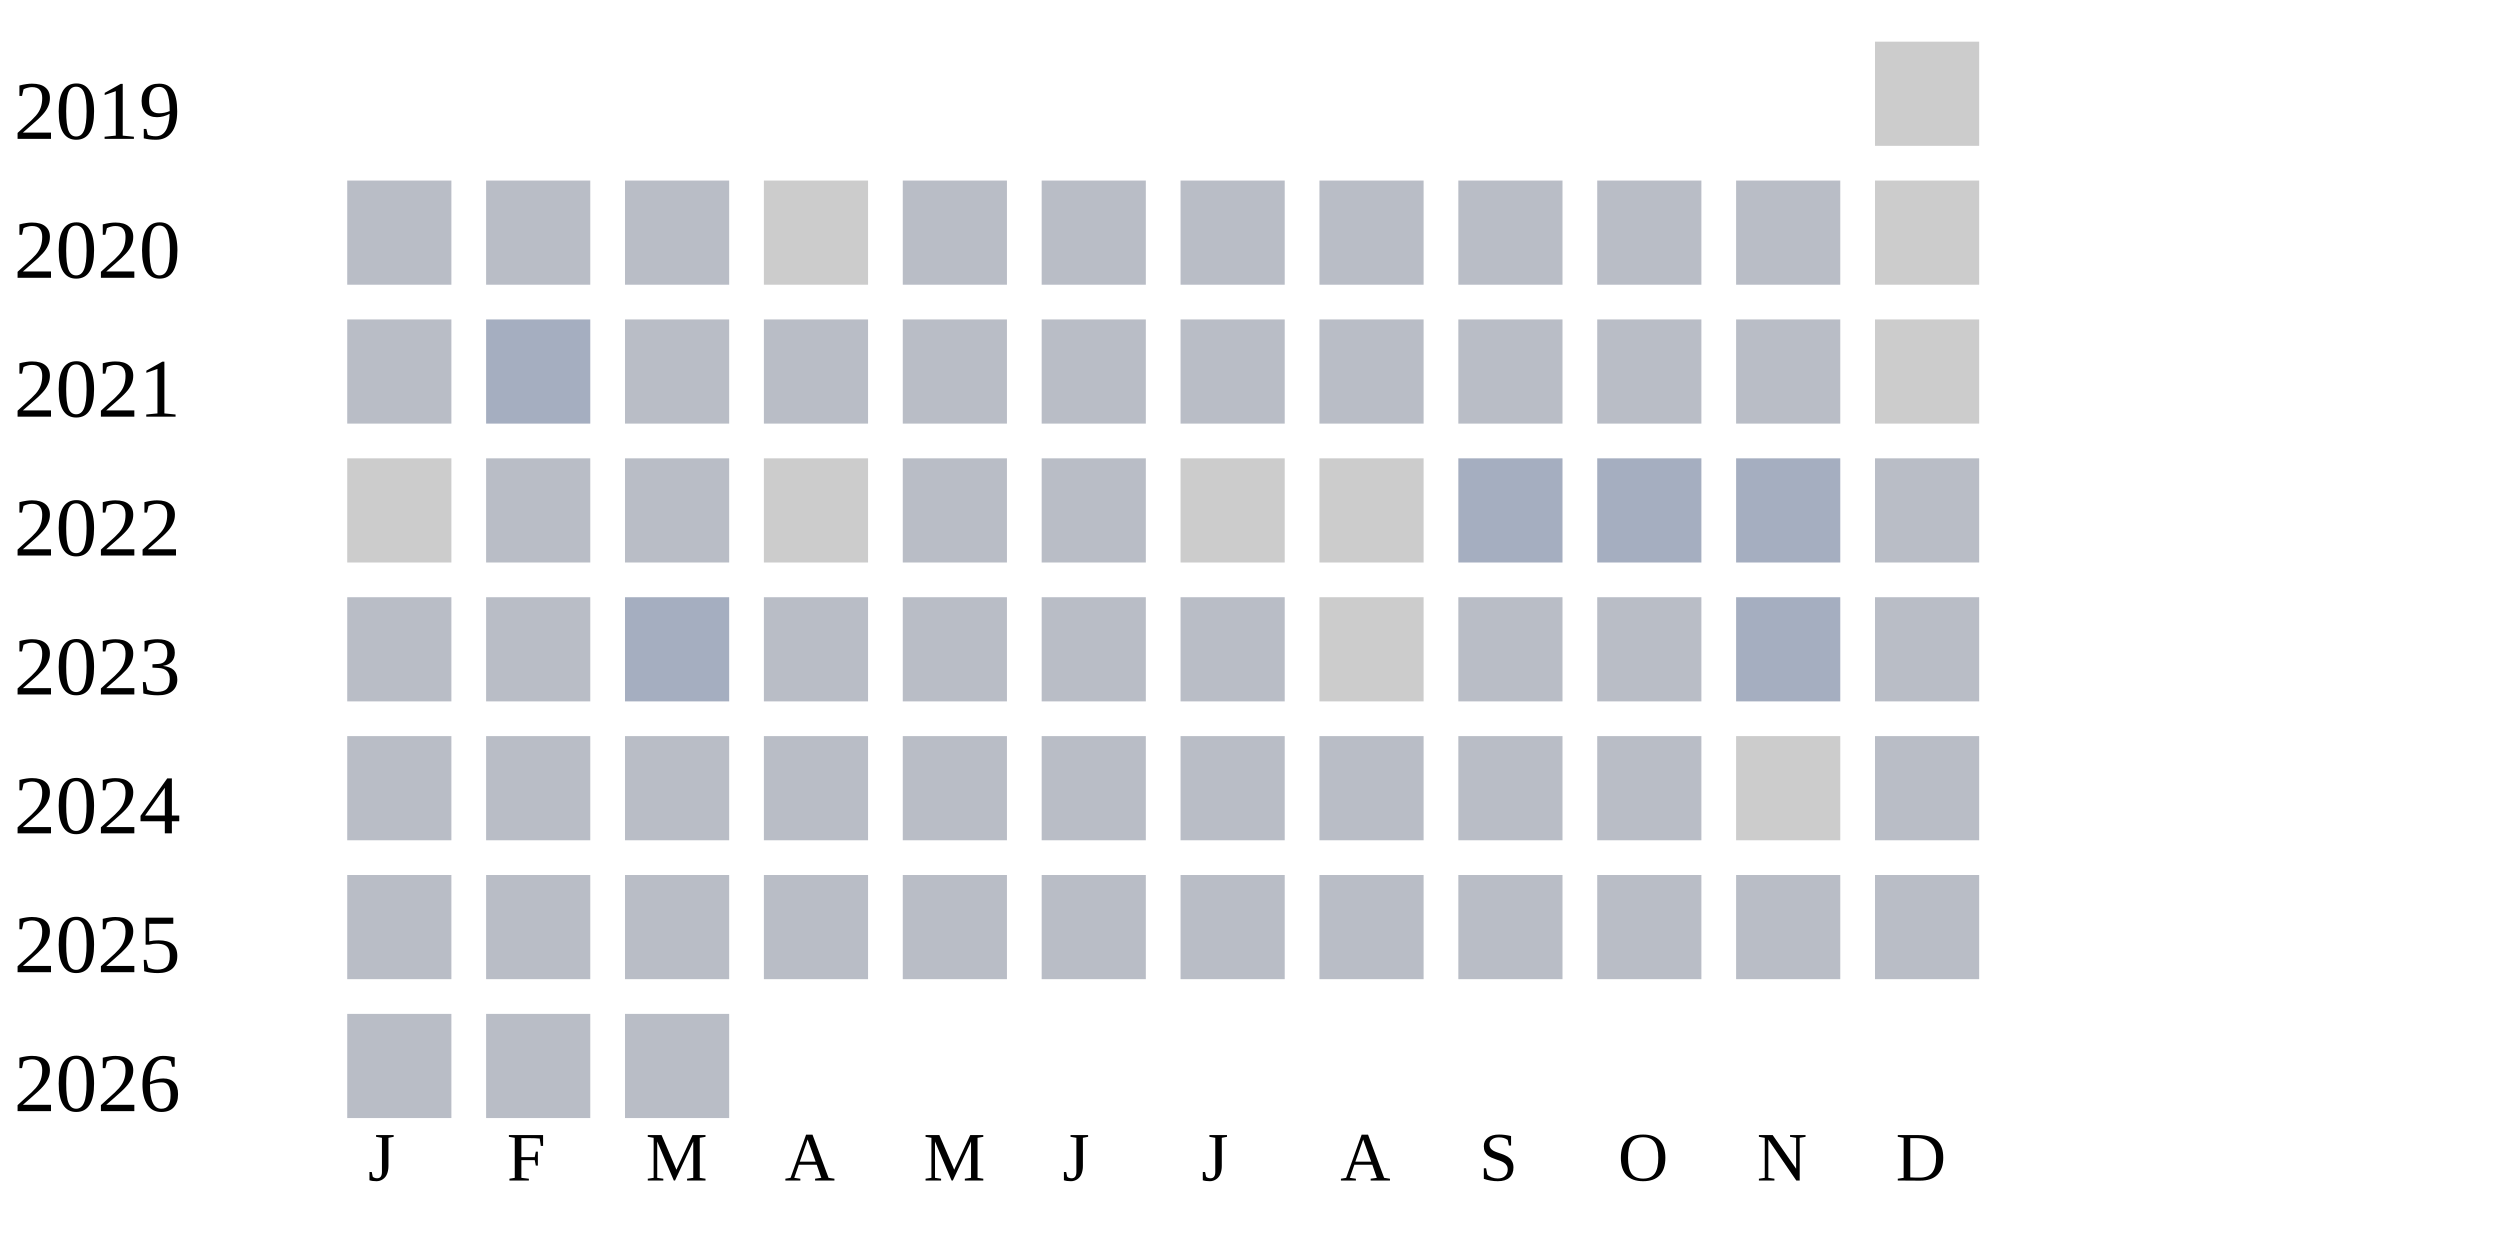
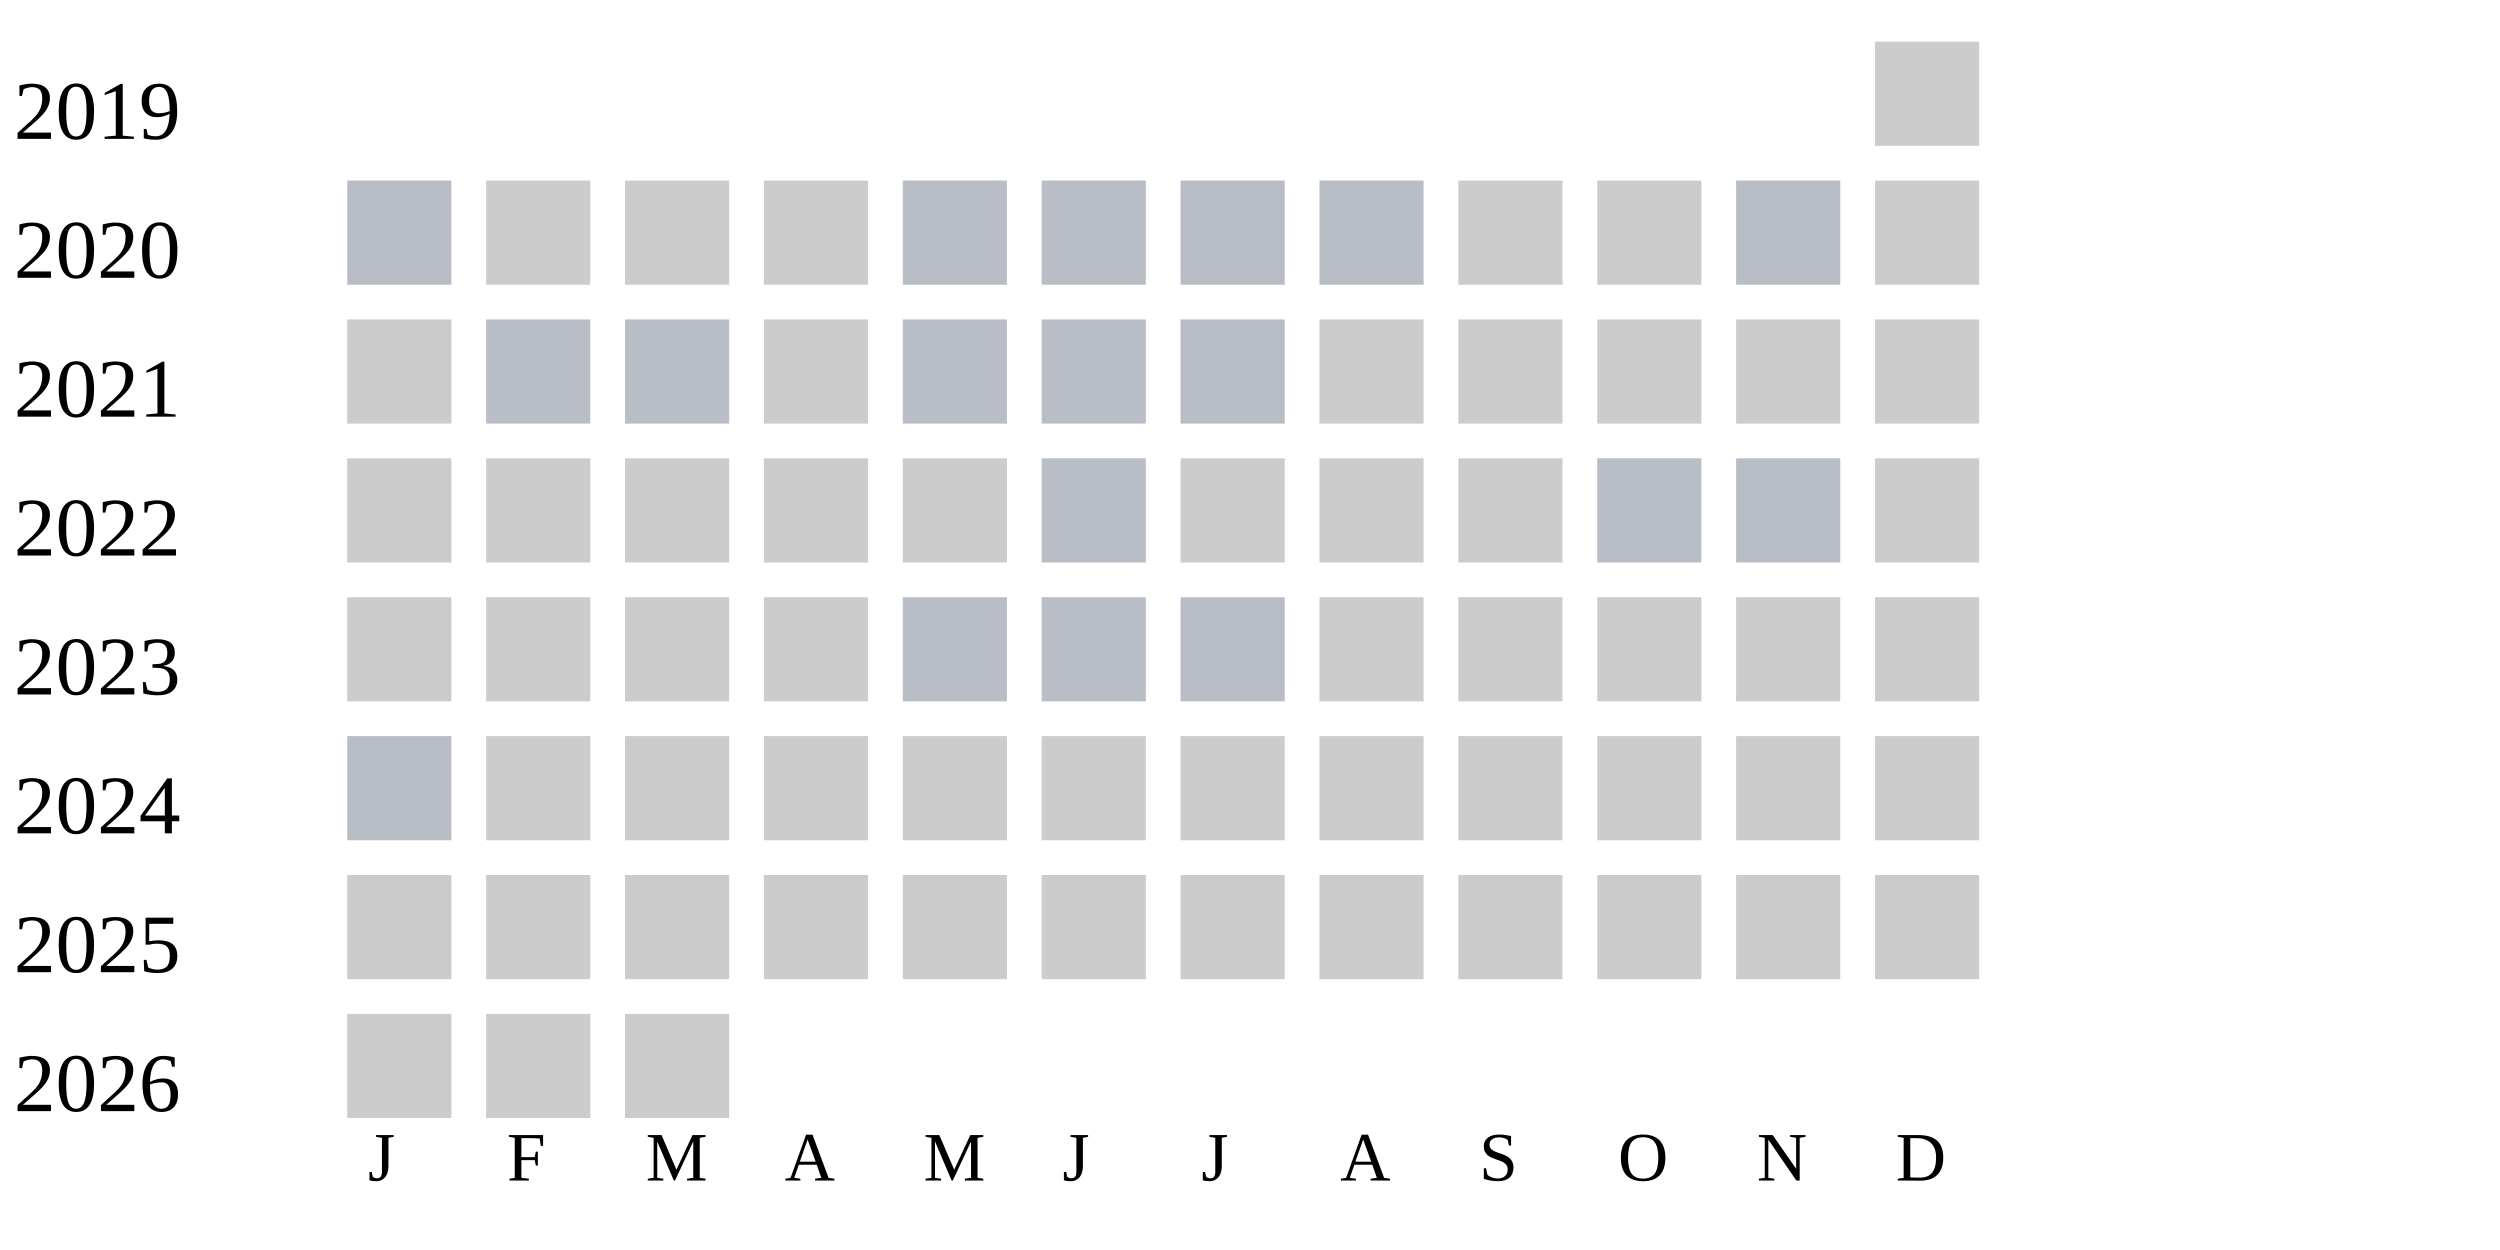
<svg xmlns="http://www.w3.org/2000/svg" width="360" height="180">
  <g transform="translate(0 0)">
    <text x="2" y="20">2019</text>
    <rect x="270" y="6" width="15" height="15" fill="#cccccc" />
  </g>
  <g transform="translate(0 20)">
    <text x="2" y="20">2020</text>
    <rect x="50" y="6" width="15" height="15" fill="#b9bdc6" />
+     <rect x="70" y="6" width="15" height="15" fill="#cccccc" />
+     <rect x="90" y="6" width="15" height="15" fill="#cccccc" />
+     <rect x="110" y="6" width="15" height="15" fill="#cccccc" />
+     <rect x="130" y="6" width="15" height="15" fill="#b9bdc6" />
+     <rect x="150" y="6" width="15" height="15" fill="#b9bdc6" />
+     <rect x="170" y="6" width="15" height="15" fill="#b9bdc6" />
+     <rect x="190" y="6" width="15" height="15" fill="#b9bdc6" />
+     <rect x="210" y="6" width="15" height="15" fill="#cccccc" />
+     <rect x="230" y="6" width="15" height="15" fill="#cccccc" />
+     <rect x="250" y="6" width="15" height="15" fill="#b9bdc6" />
+     <rect x="270" y="6" width="15" height="15" fill="#cccccc" />
+   </g>
+   <g transform="translate(0 40)">
+     <text x="2" y="20">2021</text>
+     <rect x="50" y="6" width="15" height="15" fill="#cccccc" />
    <rect x="70" y="6" width="15" height="15" fill="#b9bdc6" />
    <rect x="90" y="6" width="15" height="15" fill="#b9bdc6" />
    <rect x="110" y="6" width="15" height="15" fill="#cccccc" />
    <rect x="130" y="6" width="15" height="15" fill="#b9bdc6" />
    <rect x="150" y="6" width="15" height="15" fill="#b9bdc6" />
    <rect x="170" y="6" width="15" height="15" fill="#b9bdc6" />
-     <rect x="190" y="6" width="15" height="15" fill="#b9bdc6" />
-     <rect x="210" y="6" width="15" height="15" fill="#b9bdc6" />
-     <rect x="230" y="6" width="15" height="15" fill="#b9bdc6" />
-     <rect x="250" y="6" width="15" height="15" fill="#b9bdc6" />
-     <rect x="270" y="6" width="15" height="15" fill="#cccccc" />
-   </g>
-   <g transform="translate(0 40)">
-     <text x="2" y="20">2021</text>
-     <rect x="50" y="6" width="15" height="15" fill="#b9bdc6" />
-     <rect x="70" y="6" width="15" height="15" fill="#a5aec0" />
-     <rect x="90" y="6" width="15" height="15" fill="#b9bdc6" />
-     <rect x="110" y="6" width="15" height="15" fill="#b9bdc6" />
-     <rect x="130" y="6" width="15" height="15" fill="#b9bdc6" />
-     <rect x="150" y="6" width="15" height="15" fill="#b9bdc6" />
-     <rect x="170" y="6" width="15" height="15" fill="#b9bdc6" />
-     <rect x="190" y="6" width="15" height="15" fill="#b9bdc6" />
-     <rect x="210" y="6" width="15" height="15" fill="#b9bdc6" />
-     <rect x="230" y="6" width="15" height="15" fill="#b9bdc6" />
-     <rect x="250" y="6" width="15" height="15" fill="#b9bdc6" />
+     <rect x="190" y="6" width="15" height="15" fill="#cccccc" />
+     <rect x="210" y="6" width="15" height="15" fill="#cccccc" />
+     <rect x="230" y="6" width="15" height="15" fill="#cccccc" />
+     <rect x="250" y="6" width="15" height="15" fill="#cccccc" />
    <rect x="270" y="6" width="15" height="15" fill="#cccccc" />
  </g>
  <g transform="translate(0 60)">
    <text x="2" y="20">2022</text>
    <rect x="50" y="6" width="15" height="15" fill="#cccccc" />
-     <rect x="70" y="6" width="15" height="15" fill="#b9bdc6" />
-     <rect x="90" y="6" width="15" height="15" fill="#b9bdc6" />
+     <rect x="70" y="6" width="15" height="15" fill="#cccccc" />
+     <rect x="90" y="6" width="15" height="15" fill="#cccccc" />
    <rect x="110" y="6" width="15" height="15" fill="#cccccc" />
-     <rect x="130" y="6" width="15" height="15" fill="#b9bdc6" />
+     <rect x="130" y="6" width="15" height="15" fill="#cccccc" />
    <rect x="150" y="6" width="15" height="15" fill="#b9bdc6" />
    <rect x="170" y="6" width="15" height="15" fill="#cccccc" />
    <rect x="190" y="6" width="15" height="15" fill="#cccccc" />
-     <rect x="210" y="6" width="15" height="15" fill="#a5aec0" />
-     <rect x="230" y="6" width="15" height="15" fill="#a5aec0" />
-     <rect x="250" y="6" width="15" height="15" fill="#a5aec0" />
-     <rect x="270" y="6" width="15" height="15" fill="#b9bdc6" />
+     <rect x="210" y="6" width="15" height="15" fill="#cccccc" />
+     <rect x="230" y="6" width="15" height="15" fill="#b9bdc6" />
+     <rect x="250" y="6" width="15" height="15" fill="#b9bdc6" />
+     <rect x="270" y="6" width="15" height="15" fill="#cccccc" />
  </g>
  <g transform="translate(0 80)">
    <text x="2" y="20">2023</text>
-     <rect x="50" y="6" width="15" height="15" fill="#b9bdc6" />
-     <rect x="70" y="6" width="15" height="15" fill="#b9bdc6" />
-     <rect x="90" y="6" width="15" height="15" fill="#a5aec0" />
-     <rect x="110" y="6" width="15" height="15" fill="#b9bdc6" />
+     <rect x="50" y="6" width="15" height="15" fill="#cccccc" />
+     <rect x="70" y="6" width="15" height="15" fill="#cccccc" />
+     <rect x="90" y="6" width="15" height="15" fill="#cccccc" />
+     <rect x="110" y="6" width="15" height="15" fill="#cccccc" />
    <rect x="130" y="6" width="15" height="15" fill="#b9bdc6" />
    <rect x="150" y="6" width="15" height="15" fill="#b9bdc6" />
    <rect x="170" y="6" width="15" height="15" fill="#b9bdc6" />
    <rect x="190" y="6" width="15" height="15" fill="#cccccc" />
-     <rect x="210" y="6" width="15" height="15" fill="#b9bdc6" />
-     <rect x="230" y="6" width="15" height="15" fill="#b9bdc6" />
-     <rect x="250" y="6" width="15" height="15" fill="#a5aec0" />
-     <rect x="270" y="6" width="15" height="15" fill="#b9bdc6" />
+     <rect x="210" y="6" width="15" height="15" fill="#cccccc" />
+     <rect x="230" y="6" width="15" height="15" fill="#cccccc" />
+     <rect x="250" y="6" width="15" height="15" fill="#cccccc" />
+     <rect x="270" y="6" width="15" height="15" fill="#cccccc" />
  </g>
  <g transform="translate(0 100)">
    <text x="2" y="20">2024</text>
    <rect x="50" y="6" width="15" height="15" fill="#b9bdc6" />
-     <rect x="70" y="6" width="15" height="15" fill="#b9bdc6" />
-     <rect x="90" y="6" width="15" height="15" fill="#b9bdc6" />
-     <rect x="110" y="6" width="15" height="15" fill="#b9bdc6" />
-     <rect x="130" y="6" width="15" height="15" fill="#b9bdc6" />
-     <rect x="150" y="6" width="15" height="15" fill="#b9bdc6" />
-     <rect x="170" y="6" width="15" height="15" fill="#b9bdc6" />
-     <rect x="190" y="6" width="15" height="15" fill="#b9bdc6" />
-     <rect x="210" y="6" width="15" height="15" fill="#b9bdc6" />
-     <rect x="230" y="6" width="15" height="15" fill="#b9bdc6" />
+     <rect x="70" y="6" width="15" height="15" fill="#cccccc" />
+     <rect x="90" y="6" width="15" height="15" fill="#cccccc" />
+     <rect x="110" y="6" width="15" height="15" fill="#cccccc" />
+     <rect x="130" y="6" width="15" height="15" fill="#cccccc" />
+     <rect x="150" y="6" width="15" height="15" fill="#cccccc" />
+     <rect x="170" y="6" width="15" height="15" fill="#cccccc" />
+     <rect x="190" y="6" width="15" height="15" fill="#cccccc" />
+     <rect x="210" y="6" width="15" height="15" fill="#cccccc" />
+     <rect x="230" y="6" width="15" height="15" fill="#cccccc" />
    <rect x="250" y="6" width="15" height="15" fill="#cccccc" />
-     <rect x="270" y="6" width="15" height="15" fill="#b9bdc6" />
+     <rect x="270" y="6" width="15" height="15" fill="#cccccc" />
  </g>
  <g transform="translate(0 120)">
    <text x="2" y="20">2025</text>
-     <rect x="50" y="6" width="15" height="15" fill="#b9bdc6" />
-     <rect x="70" y="6" width="15" height="15" fill="#b9bdc6" />
-     <rect x="90" y="6" width="15" height="15" fill="#b9bdc6" />
-     <rect x="110" y="6" width="15" height="15" fill="#b9bdc6" />
-     <rect x="130" y="6" width="15" height="15" fill="#b9bdc6" />
-     <rect x="150" y="6" width="15" height="15" fill="#b9bdc6" />
-     <rect x="170" y="6" width="15" height="15" fill="#b9bdc6" />
-     <rect x="190" y="6" width="15" height="15" fill="#b9bdc6" />
-     <rect x="210" y="6" width="15" height="15" fill="#b9bdc6" />
-     <rect x="230" y="6" width="15" height="15" fill="#b9bdc6" />
-     <rect x="250" y="6" width="15" height="15" fill="#b9bdc6" />
-     <rect x="270" y="6" width="15" height="15" fill="#b9bdc6" />
+     <rect x="50" y="6" width="15" height="15" fill="#cccccc" />
+     <rect x="70" y="6" width="15" height="15" fill="#cccccc" />
+     <rect x="90" y="6" width="15" height="15" fill="#cccccc" />
+     <rect x="110" y="6" width="15" height="15" fill="#cccccc" />
+     <rect x="130" y="6" width="15" height="15" fill="#cccccc" />
+     <rect x="150" y="6" width="15" height="15" fill="#cccccc" />
+     <rect x="170" y="6" width="15" height="15" fill="#cccccc" />
+     <rect x="190" y="6" width="15" height="15" fill="#cccccc" />
+     <rect x="210" y="6" width="15" height="15" fill="#cccccc" />
+     <rect x="230" y="6" width="15" height="15" fill="#cccccc" />
+     <rect x="250" y="6" width="15" height="15" fill="#cccccc" />
+     <rect x="270" y="6" width="15" height="15" fill="#cccccc" />
  </g>
  <g transform="translate(0 140)">
    <text x="2" y="20">2026</text>
-     <rect x="50" y="6" width="15" height="15" fill="#b9bdc6" />
-     <rect x="70" y="6" width="15" height="15" fill="#b9bdc6" />
-     <rect x="90" y="6" width="15" height="15" fill="#b9bdc6" />
+     <rect x="50" y="6" width="15" height="15" fill="#cccccc" />
+     <rect x="70" y="6" width="15" height="15" fill="#cccccc" />
+     <rect x="90" y="6" width="15" height="15" fill="#cccccc" />
  </g>
  <text style="font-size: 10px; text-align: center" x="53" y="170">J</text>
  <text style="font-size: 10px; text-align: center" x="73" y="170">F</text>
  <text style="font-size: 10px; text-align: center" x="93" y="170">M</text>
  <text style="font-size: 10px; text-align: center" x="113" y="170">A</text>
  <text style="font-size: 10px; text-align: center" x="133" y="170">M</text>
  <text style="font-size: 10px; text-align: center" x="153" y="170">J</text>
  <text style="font-size: 10px; text-align: center" x="173" y="170">J</text>
  <text style="font-size: 10px; text-align: center" x="193" y="170">A</text>
  <text style="font-size: 10px; text-align: center" x="213" y="170">S</text>
  <text style="font-size: 10px; text-align: center" x="233" y="170">O</text>
  <text style="font-size: 10px; text-align: center" x="253" y="170">N</text>
  <text style="font-size: 10px; text-align: center" x="273" y="170">D</text>
  <text style="font-size: 10px;" x="155" y="189">Less</text>
  <rect fill="#b9bdc6" width="10" height="10" x="180" y="180" />
  <rect fill="#919fba" width="10" height="10" x="195" y="180" />
  <rect fill="#6882ae" width="10" height="10" x="210" y="180" />
  <rect fill="#005a9c" width="10" height="10" x="225" y="180" />
  <text x="240" y="189" style="font-size: 10px;">More</text>
</svg>
